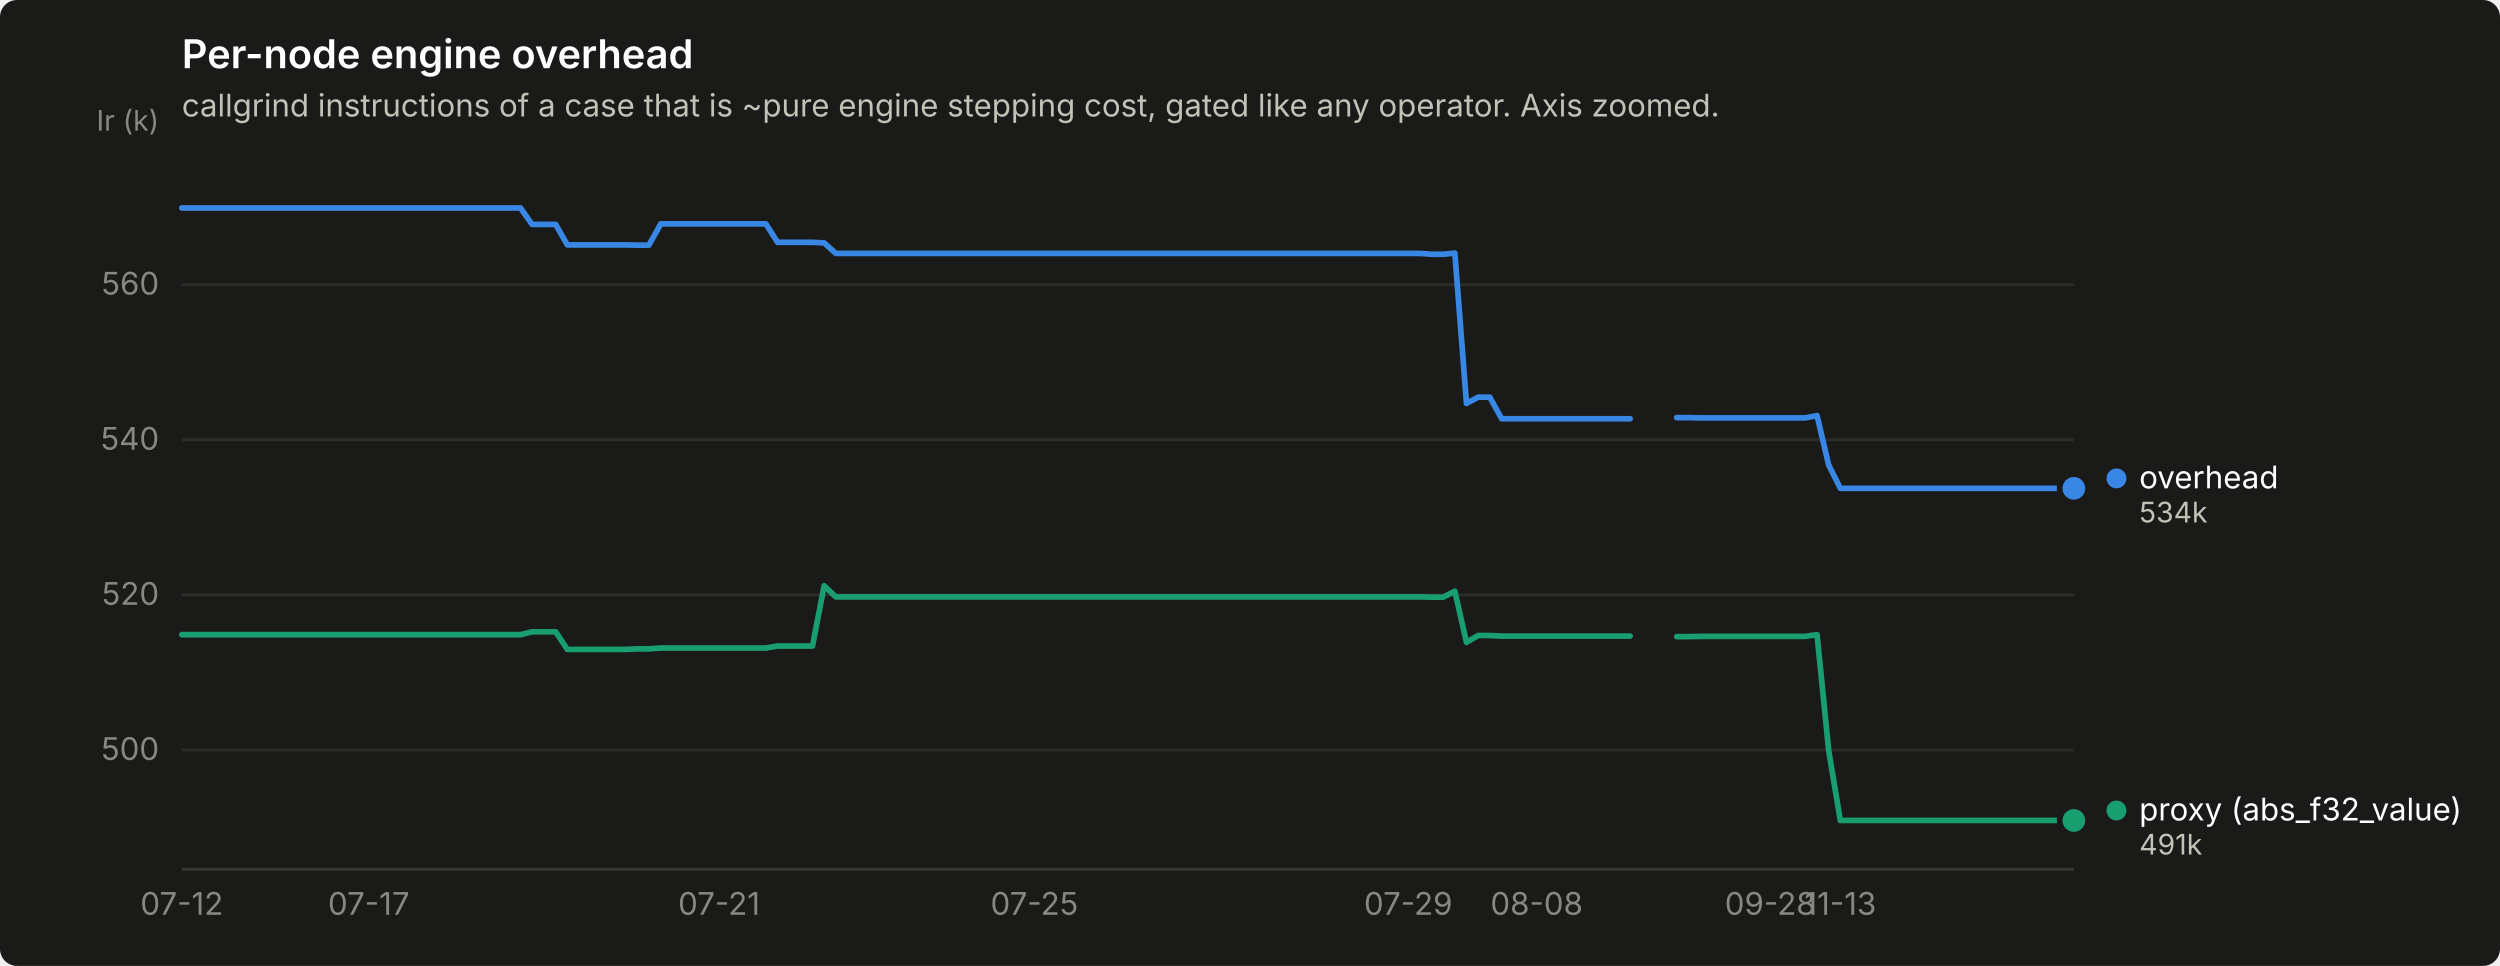
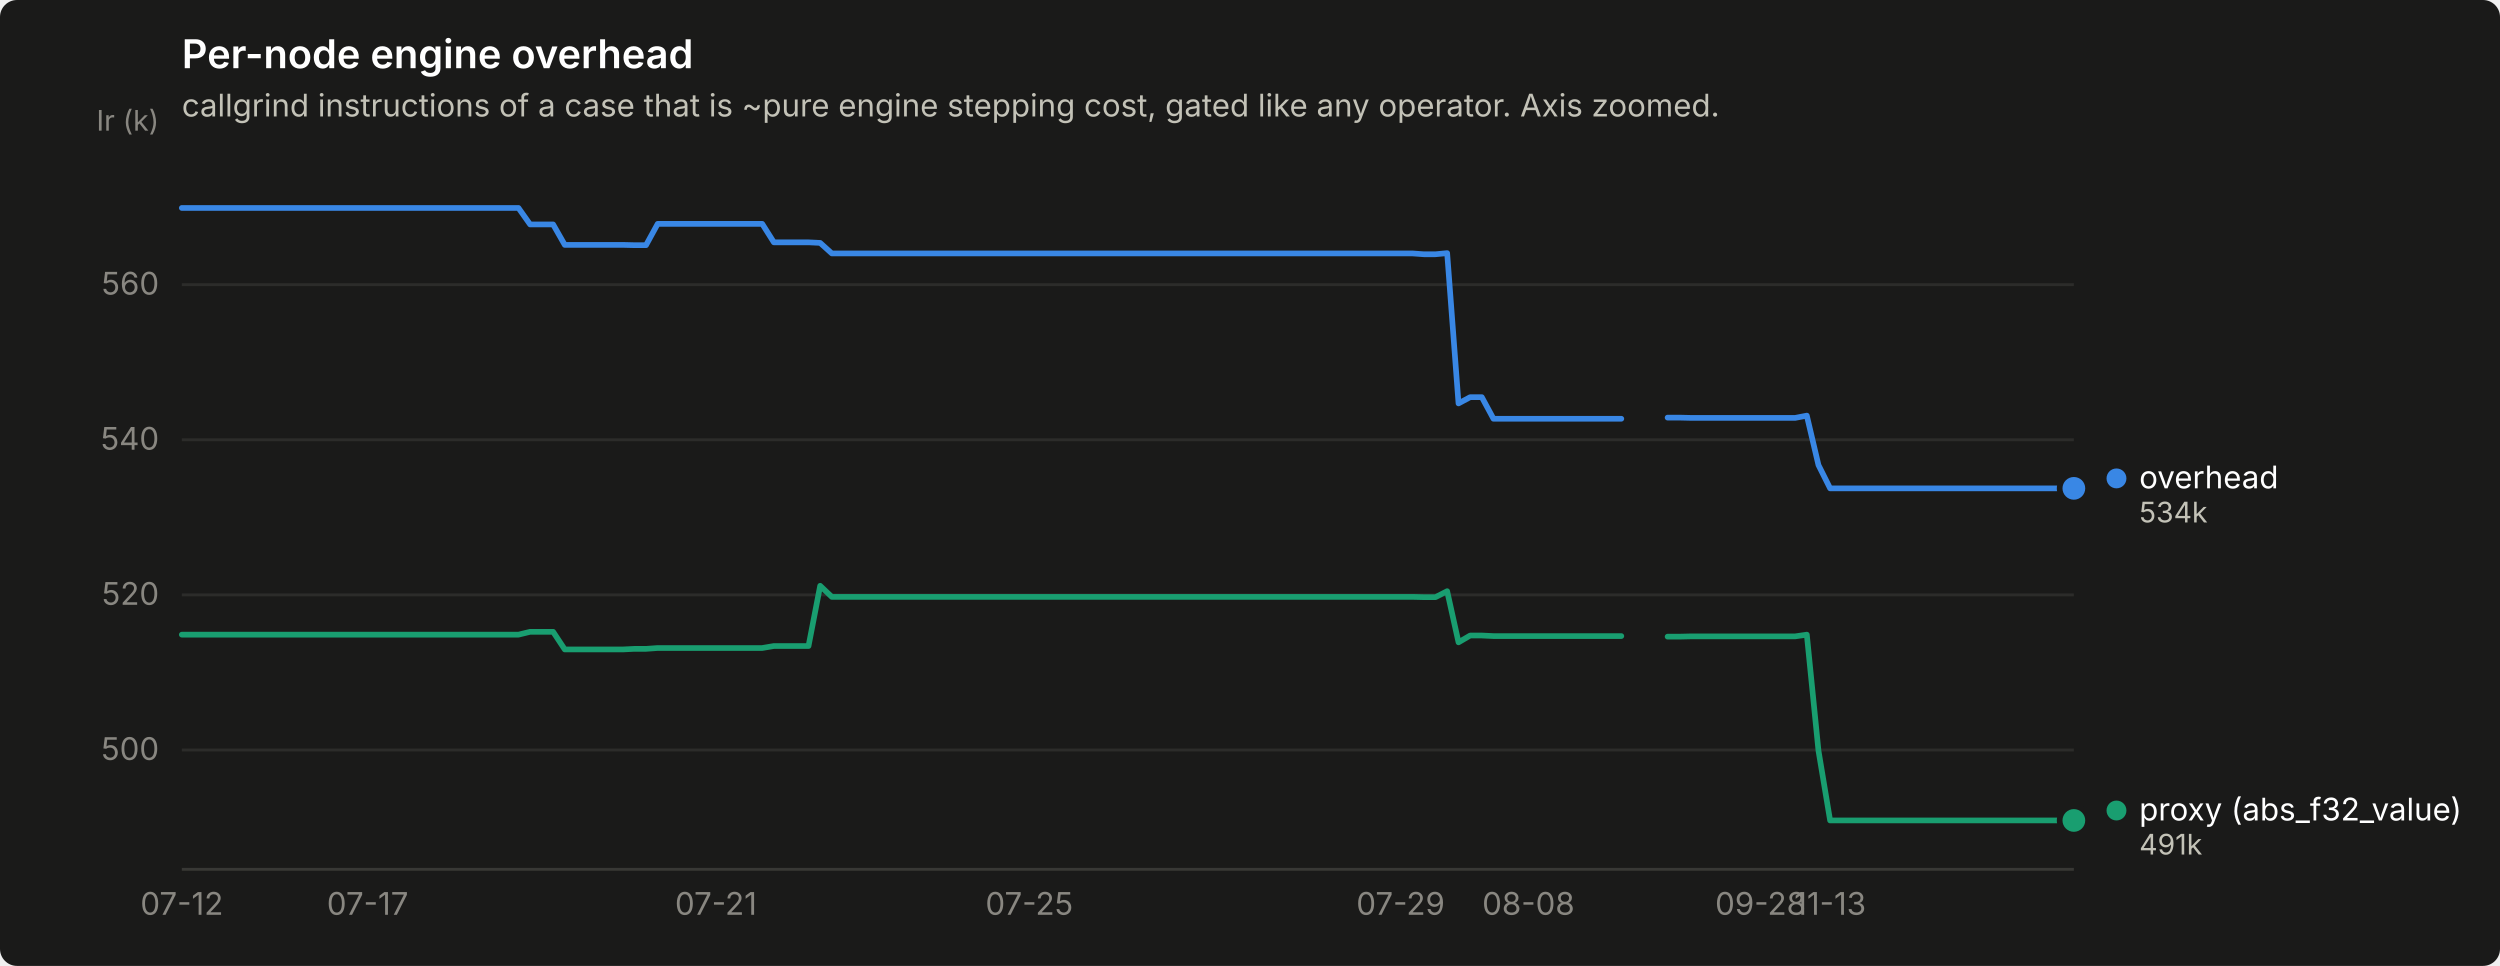
<svg xmlns="http://www.w3.org/2000/svg" width="880" height="340" viewBox="0 0 880 340" role="img" aria-label="Per-node engine overhead">
  <rect width="880" height="340" rx="6" fill="#1a1a19" />
  <text x="64" y="24" font-family="system-ui, -apple-system, &quot;Segoe UI&quot;, sans-serif" font-size="14" font-weight="600" fill="#ffffff">Per-node engine overhead</text>
  <text x="64" y="41" font-family="system-ui, -apple-system, &quot;Segoe UI&quot;, sans-serif" font-size="11" fill="#c3c2b7">callgrind instructions of a case that is ~pure engine stepping cost, gated like any operator. Axis zoomed.</text>
  <line x1="64" y1="264.0" x2="730" y2="264.0" stroke="#2c2c2a" stroke-width="1" />
  <text x="56" y="267.5" text-anchor="end" font-family="system-ui, -apple-system, &quot;Segoe UI&quot;, sans-serif" font-size="11" style="font-variant-numeric: tabular-nums" fill="#898781">500</text>
  <line x1="64" y1="209.4" x2="730" y2="209.4" stroke="#2c2c2a" stroke-width="1" />
  <text x="56" y="212.9" text-anchor="end" font-family="system-ui, -apple-system, &quot;Segoe UI&quot;, sans-serif" font-size="11" style="font-variant-numeric: tabular-nums" fill="#898781">520</text>
  <line x1="64" y1="154.8" x2="730" y2="154.8" stroke="#2c2c2a" stroke-width="1" />
  <text x="56" y="158.3" text-anchor="end" font-family="system-ui, -apple-system, &quot;Segoe UI&quot;, sans-serif" font-size="11" style="font-variant-numeric: tabular-nums" fill="#898781">540</text>
  <line x1="64" y1="100.2" x2="730" y2="100.2" stroke="#2c2c2a" stroke-width="1" />
  <text x="56" y="103.7" text-anchor="end" font-family="system-ui, -apple-system, &quot;Segoe UI&quot;, sans-serif" font-size="11" style="font-variant-numeric: tabular-nums" fill="#898781">560</text>
  <text x="56" y="46" text-anchor="end" font-family="system-ui, -apple-system, &quot;Segoe UI&quot;, sans-serif" font-size="10" fill="#898781">Ir (k)</text>
  <line x1="64" y1="306" x2="730" y2="306" stroke="#383835" stroke-width="1" />
  <text x="64.0" y="322" text-anchor="middle" font-family="system-ui, -apple-system, &quot;Segoe UI&quot;, sans-serif" font-size="11" style="font-variant-numeric: tabular-nums" fill="#898781">07-12</text>
-   <text x="129.8" y="322" text-anchor="middle" font-family="system-ui, -apple-system, &quot;Segoe UI&quot;, sans-serif" font-size="11" style="font-variant-numeric: tabular-nums" fill="#898781">07-17</text>
-   <text x="253.1" y="322" text-anchor="middle" font-family="system-ui, -apple-system, &quot;Segoe UI&quot;, sans-serif" font-size="11" style="font-variant-numeric: tabular-nums" fill="#898781">07-21</text>
-   <text x="364.1" y="322" text-anchor="middle" font-family="system-ui, -apple-system, &quot;Segoe UI&quot;, sans-serif" font-size="11" style="font-variant-numeric: tabular-nums" fill="#898781">07-25</text>
-   <text x="495.7" y="322" text-anchor="middle" font-family="system-ui, -apple-system, &quot;Segoe UI&quot;, sans-serif" font-size="11" style="font-variant-numeric: tabular-nums" fill="#898781">07-29</text>
-   <text x="540.9" y="322" text-anchor="middle" font-family="system-ui, -apple-system, &quot;Segoe UI&quot;, sans-serif" font-size="11" style="font-variant-numeric: tabular-nums" fill="#898781">08-08</text>
-   <text x="623.1" y="322" text-anchor="middle" font-family="system-ui, -apple-system, &quot;Segoe UI&quot;, sans-serif" font-size="11" style="font-variant-numeric: tabular-nums" fill="#898781">09-28</text>
-   <text x="647.8" y="322" text-anchor="middle" font-family="system-ui, -apple-system, &quot;Segoe UI&quot;, sans-serif" font-size="11" style="font-variant-numeric: tabular-nums" fill="#898781">11-13</text>
-   <path d="M64.0,73.2 L68.1,73.2 L72.2,73.2 L76.3,73.2 L80.4,73.2 L84.6,73.2 L88.7,73.2 L92.8,73.2 L96.9,73.2 L101.0,73.2 L105.1,73.2 L109.2,73.2 L113.3,73.2 L117.4,73.2 L121.6,73.2 L125.7,73.2 L129.8,73.2 L133.9,73.2 L138.0,73.2 L142.1,73.2 L146.2,73.2 L150.3,73.2 L154.4,73.2 L158.6,73.2 L162.7,73.2 L166.8,73.2 L170.9,73.2 L175.0,73.2 L179.1,73.2 L183.2,73.2 L187.3,79.0 L191.4,79.0 L195.6,79.0 L199.7,86.2 L203.8,86.2 L207.9,86.2 L212.0,86.2 L216.1,86.2 L220.2,86.2 L224.3,86.3 L228.4,86.3 L232.6,78.8 L236.7,78.8 L240.8,78.8 L244.9,78.8 L249.0,78.8 L253.1,78.8 L257.2,78.8 L261.3,78.8 L265.4,78.8 L269.6,78.8 L273.7,85.3 L277.8,85.3 L281.9,85.3 L286.0,85.3 L290.1,85.5 L294.2,89.2 L298.3,89.2 L302.4,89.2 L306.6,89.2 L310.7,89.2 L314.8,89.2 L318.9,89.2 L323.0,89.2 L327.1,89.2 L331.2,89.2 L335.3,89.2 L339.4,89.2 L343.6,89.2 L347.7,89.2 L351.8,89.2 L355.9,89.2 L360.0,89.2 L364.1,89.2 L368.2,89.2 L372.3,89.2 L376.4,89.2 L380.6,89.2 L384.7,89.2 L388.8,89.2 L392.9,89.2 L397.0,89.2 L401.1,89.2 L405.2,89.2 L409.3,89.2 L413.4,89.2 L417.6,89.2 L421.7,89.2 L425.8,89.2 L429.9,89.2 L434.0,89.2 L438.1,89.2 L442.2,89.2 L446.3,89.2 L450.4,89.2 L454.6,89.2 L458.7,89.2 L462.8,89.2 L466.9,89.2 L471.0,89.2 L475.1,89.2 L479.2,89.2 L483.3,89.2 L487.4,89.2 L491.6,89.2 L495.7,89.2 L499.8,89.2 L503.9,89.5 L508.0,89.5 L512.1,89.1 L516.2,142.0 L520.3,139.8 L524.4,139.8 L528.6,147.4 L532.7,147.4 L536.8,147.4 L540.9,147.4 L545.0,147.4 L549.1,147.4 L553.2,147.4 L557.3,147.4 L561.4,147.4 L565.6,147.4 L569.7,147.4 L573.8,147.4" fill="none" stroke="#3987e5" stroke-width="2" stroke-linejoin="round" stroke-linecap="round" />
-   <path d="M590.2,147.0 L594.3,147.0 L598.4,147.1 L602.6,147.1 L606.7,147.1 L610.8,147.1 L614.9,147.1 L619.0,147.1 L623.1,147.1 L627.2,147.1 L631.3,147.1 L635.4,147.1 L639.6,146.3 L643.7,163.7 L647.8,171.9 L651.9,171.9 L656.0,171.9 L660.1,171.9 L664.2,171.9 L668.3,171.9 L672.4,171.9 L676.6,171.9 L680.7,171.9 L684.8,171.9 L688.9,171.9 L693.0,171.9 L697.1,171.9 L701.2,171.9 L705.3,171.9 L709.4,171.9 L713.6,171.9 L717.7,171.9 L721.8,171.9 L725.9,171.9 L730.0,171.9" fill="none" stroke="#3987e5" stroke-width="2" stroke-linejoin="round" stroke-linecap="round" />
+   <text x="129.4" y="322" text-anchor="middle" font-family="system-ui, -apple-system, &quot;Segoe UI&quot;, sans-serif" font-size="11" style="font-variant-numeric: tabular-nums" fill="#898781">07-17</text>
+   <text x="252.0" y="322" text-anchor="middle" font-family="system-ui, -apple-system, &quot;Segoe UI&quot;, sans-serif" font-size="11" style="font-variant-numeric: tabular-nums" fill="#898781">07-21</text>
+   <text x="362.3" y="322" text-anchor="middle" font-family="system-ui, -apple-system, &quot;Segoe UI&quot;, sans-serif" font-size="11" style="font-variant-numeric: tabular-nums" fill="#898781">07-25</text>
+   <text x="493.0" y="322" text-anchor="middle" font-family="system-ui, -apple-system, &quot;Segoe UI&quot;, sans-serif" font-size="11" style="font-variant-numeric: tabular-nums" fill="#898781">07-29</text>
+   <text x="538.0" y="322" text-anchor="middle" font-family="system-ui, -apple-system, &quot;Segoe UI&quot;, sans-serif" font-size="11" style="font-variant-numeric: tabular-nums" fill="#898781">08-08</text>
+   <text x="619.7" y="322" text-anchor="middle" font-family="system-ui, -apple-system, &quot;Segoe UI&quot;, sans-serif" font-size="11" style="font-variant-numeric: tabular-nums" fill="#898781">09-28</text>
+   <text x="644.2" y="322" text-anchor="middle" font-family="system-ui, -apple-system, &quot;Segoe UI&quot;, sans-serif" font-size="11" style="font-variant-numeric: tabular-nums" fill="#898781">11-13</text>
+   <path d="M64.0,73.2 L68.1,73.2 L72.2,73.2 L76.3,73.2 L80.3,73.2 L84.4,73.2 L88.5,73.2 L92.6,73.2 L96.7,73.2 L100.8,73.2 L104.9,73.2 L108.9,73.2 L113.0,73.2 L117.1,73.2 L121.2,73.2 L125.3,73.2 L129.4,73.2 L133.5,73.2 L137.5,73.2 L141.6,73.2 L145.7,73.2 L149.8,73.2 L153.9,73.2 L158.0,73.2 L162.1,73.2 L166.1,73.2 L170.2,73.2 L174.3,73.2 L178.4,73.2 L182.5,73.2 L186.6,79.0 L190.7,79.0 L194.7,79.0 L198.8,86.2 L202.9,86.2 L207.0,86.2 L211.1,86.2 L215.2,86.2 L219.3,86.2 L223.3,86.3 L227.4,86.3 L231.5,78.8 L235.6,78.8 L239.7,78.8 L243.8,78.8 L247.9,78.8 L252.0,78.8 L256.0,78.8 L260.1,78.8 L264.2,78.8 L268.3,78.8 L272.4,85.3 L276.5,85.3 L280.6,85.3 L284.6,85.3 L288.7,85.5 L292.8,89.2 L296.9,89.2 L301.0,89.2 L305.1,89.2 L309.2,89.2 L313.2,89.2 L317.3,89.2 L321.4,89.2 L325.5,89.2 L329.6,89.2 L333.7,89.2 L337.8,89.2 L341.8,89.2 L345.9,89.2 L350.0,89.2 L354.1,89.2 L358.2,89.2 L362.3,89.2 L366.4,89.2 L370.4,89.2 L374.5,89.2 L378.6,89.2 L382.7,89.2 L386.8,89.2 L390.9,89.2 L395.0,89.2 L399.0,89.2 L403.1,89.2 L407.2,89.2 L411.3,89.2 L415.4,89.2 L419.5,89.2 L423.6,89.2 L427.6,89.2 L431.7,89.2 L435.8,89.2 L439.9,89.2 L444.0,89.2 L448.1,89.2 L452.2,89.2 L456.2,89.2 L460.3,89.2 L464.4,89.2 L468.5,89.2 L472.6,89.2 L476.7,89.2 L480.8,89.2 L484.8,89.2 L488.9,89.2 L493.0,89.2 L497.1,89.2 L501.2,89.5 L505.3,89.5 L509.4,89.1 L513.4,142.0 L517.5,139.8 L521.6,139.8 L525.7,147.4 L529.8,147.4 L533.9,147.4 L538.0,147.4 L542.0,147.4 L546.1,147.4 L550.2,147.4 L554.3,147.4 L558.4,147.4 L562.5,147.4 L566.6,147.4 L570.7,147.4" fill="none" stroke="#3987e5" stroke-width="2" stroke-linejoin="round" stroke-linecap="round" />
+   <path d="M587.0,147.0 L591.1,147.0 L595.2,147.1 L599.3,147.1 L603.3,147.1 L607.4,147.1 L611.5,147.1 L615.6,147.1 L619.7,147.1 L623.8,147.1 L627.9,147.1 L631.9,147.1 L636.0,146.3 L640.1,163.7 L644.2,171.9 L648.3,171.9 L652.4,171.9 L656.5,171.9 L660.5,171.9 L664.6,171.9 L668.7,171.9 L672.8,171.9 L676.9,171.9 L681.0,171.9 L685.1,171.9 L689.1,171.9 L693.2,171.9 L697.3,171.9 L701.4,171.9 L705.5,171.9 L709.6,171.9 L713.7,171.9 L717.7,171.9 L721.8,171.9 L725.9,171.9 L730.0,171.9" fill="none" stroke="#3987e5" stroke-width="2" stroke-linejoin="round" stroke-linecap="round" />
  <circle cx="730.0" cy="171.9" r="6" fill="#1a1a19" />
  <circle cx="730.0" cy="171.9" r="4" fill="#3987e5" />
-   <path d="M64.0,223.4 L68.1,223.4 L72.2,223.4 L76.3,223.4 L80.4,223.4 L84.6,223.4 L88.7,223.4 L92.8,223.4 L96.9,223.4 L101.0,223.4 L105.1,223.4 L109.2,223.4 L113.3,223.4 L117.4,223.4 L121.6,223.4 L125.7,223.4 L129.8,223.4 L133.9,223.4 L138.0,223.4 L142.1,223.4 L146.2,223.4 L150.3,223.4 L154.4,223.4 L158.6,223.4 L162.7,223.4 L166.8,223.4 L170.9,223.4 L175.0,223.4 L179.1,223.4 L183.2,223.4 L187.3,222.4 L191.4,222.4 L195.6,222.4 L199.7,228.6 L203.8,228.6 L207.9,228.6 L212.0,228.6 L216.1,228.6 L220.2,228.6 L224.3,228.4 L228.4,228.4 L232.6,228.1 L236.7,228.1 L240.8,228.1 L244.9,228.1 L249.0,228.1 L253.1,228.1 L257.2,228.1 L261.3,228.1 L265.4,228.1 L269.6,228.1 L273.7,227.4 L277.8,227.4 L281.9,227.4 L286.0,227.4 L290.1,206.2 L294.2,210.1 L298.3,210.1 L302.4,210.1 L306.6,210.1 L310.7,210.1 L314.8,210.1 L318.9,210.1 L323.0,210.1 L327.1,210.1 L331.2,210.1 L335.3,210.1 L339.4,210.1 L343.6,210.1 L347.7,210.1 L351.8,210.1 L355.9,210.1 L360.0,210.1 L364.1,210.1 L368.2,210.1 L372.3,210.1 L376.4,210.1 L380.6,210.1 L384.7,210.1 L388.8,210.1 L392.9,210.1 L397.0,210.1 L401.1,210.1 L405.2,210.1 L409.3,210.1 L413.4,210.1 L417.6,210.1 L421.7,210.1 L425.8,210.1 L429.9,210.1 L434.0,210.1 L438.1,210.1 L442.2,210.1 L446.3,210.1 L450.4,210.1 L454.6,210.1 L458.7,210.1 L462.8,210.1 L466.9,210.1 L471.0,210.1 L475.1,210.1 L479.2,210.1 L483.3,210.1 L487.4,210.1 L491.6,210.1 L495.7,210.1 L499.8,210.1 L503.9,210.2 L508.0,210.2 L512.1,208.1 L516.2,226.1 L520.3,223.7 L524.4,223.7 L528.6,223.9 L532.7,223.9 L536.8,223.9 L540.9,223.9 L545.0,223.9 L549.1,223.9 L553.2,223.9 L557.3,223.9 L561.4,223.9 L565.6,223.9 L569.7,223.9 L573.8,223.9" fill="none" stroke="#199e70" stroke-width="2" stroke-linejoin="round" stroke-linecap="round" />
-   <path d="M590.2,224.1 L594.3,224.1 L598.4,224.0 L602.6,224.0 L606.7,224.0 L610.8,224.0 L614.9,224.0 L619.0,224.0 L623.1,224.0 L627.2,224.0 L631.3,224.0 L635.4,224.0 L639.6,223.4 L643.7,264.2 L647.8,288.8 L651.9,288.8 L656.0,288.8 L660.1,288.8 L664.2,288.8 L668.3,288.8 L672.4,288.8 L676.6,288.8 L680.7,288.8 L684.8,288.8 L688.9,288.8 L693.0,288.8 L697.1,288.8 L701.2,288.8 L705.3,288.8 L709.4,288.8 L713.6,288.8 L717.7,288.8 L721.8,288.8 L725.9,288.8 L730.0,288.8" fill="none" stroke="#199e70" stroke-width="2" stroke-linejoin="round" stroke-linecap="round" />
+   <path d="M64.0,223.4 L68.1,223.4 L72.2,223.4 L76.3,223.4 L80.3,223.4 L84.4,223.4 L88.5,223.4 L92.6,223.4 L96.7,223.4 L100.8,223.4 L104.9,223.4 L108.9,223.4 L113.0,223.4 L117.1,223.4 L121.2,223.4 L125.3,223.4 L129.4,223.4 L133.5,223.4 L137.5,223.4 L141.6,223.4 L145.7,223.4 L149.8,223.4 L153.9,223.4 L158.0,223.4 L162.1,223.4 L166.1,223.4 L170.2,223.4 L174.3,223.4 L178.4,223.4 L182.5,223.4 L186.6,222.4 L190.7,222.4 L194.7,222.4 L198.8,228.6 L202.9,228.6 L207.0,228.6 L211.1,228.6 L215.2,228.6 L219.3,228.6 L223.3,228.4 L227.4,228.4 L231.5,228.1 L235.6,228.1 L239.7,228.1 L243.8,228.1 L247.9,228.1 L252.0,228.1 L256.0,228.1 L260.1,228.1 L264.2,228.1 L268.3,228.1 L272.4,227.4 L276.5,227.4 L280.6,227.4 L284.6,227.4 L288.7,206.2 L292.8,210.1 L296.9,210.1 L301.0,210.1 L305.1,210.1 L309.2,210.1 L313.2,210.1 L317.3,210.1 L321.4,210.1 L325.5,210.1 L329.6,210.1 L333.7,210.1 L337.8,210.1 L341.8,210.1 L345.9,210.1 L350.0,210.1 L354.1,210.1 L358.2,210.1 L362.3,210.1 L366.4,210.1 L370.4,210.1 L374.5,210.1 L378.6,210.1 L382.7,210.1 L386.8,210.1 L390.9,210.1 L395.0,210.1 L399.0,210.1 L403.1,210.1 L407.2,210.1 L411.3,210.1 L415.4,210.1 L419.5,210.1 L423.6,210.1 L427.6,210.1 L431.7,210.1 L435.8,210.1 L439.9,210.1 L444.0,210.1 L448.1,210.1 L452.2,210.1 L456.2,210.1 L460.3,210.1 L464.4,210.1 L468.5,210.1 L472.6,210.1 L476.7,210.1 L480.8,210.1 L484.8,210.1 L488.9,210.1 L493.0,210.1 L497.1,210.1 L501.2,210.2 L505.3,210.2 L509.4,208.1 L513.4,226.1 L517.5,223.7 L521.6,223.7 L525.7,223.9 L529.8,223.9 L533.9,223.9 L538.0,223.9 L542.0,223.9 L546.1,223.9 L550.2,223.9 L554.3,223.9 L558.4,223.9 L562.5,223.9 L566.6,223.9 L570.7,223.9" fill="none" stroke="#199e70" stroke-width="2" stroke-linejoin="round" stroke-linecap="round" />
+   <path d="M587.0,224.1 L591.1,224.1 L595.2,224.0 L599.3,224.0 L603.3,224.0 L607.4,224.0 L611.5,224.0 L615.6,224.0 L619.7,224.0 L623.8,224.0 L627.9,224.0 L631.9,224.0 L636.0,223.4 L640.1,264.2 L644.2,288.8 L648.3,288.8 L652.4,288.8 L656.5,288.8 L660.5,288.8 L664.6,288.8 L668.7,288.8 L672.8,288.8 L676.9,288.8 L681.0,288.8 L685.1,288.8 L689.1,288.8 L693.2,288.8 L697.3,288.8 L701.4,288.8 L705.5,288.8 L709.6,288.8 L713.7,288.8 L717.7,288.8 L721.8,288.8 L725.9,288.8 L730.0,288.8" fill="none" stroke="#199e70" stroke-width="2" stroke-linejoin="round" stroke-linecap="round" />
  <circle cx="730.0" cy="288.8" r="6" fill="#1a1a19" />
  <circle cx="730.0" cy="288.8" r="4" fill="#199e70" />
  <circle cx="745.0" cy="168.4" r="3.5" fill="#3987e5" />
  <text x="753.0" y="171.9" font-family="system-ui, -apple-system, &quot;Segoe UI&quot;, sans-serif" font-size="11" fill="#ffffff">overhead</text>
  <text x="753.0" y="183.9" font-family="system-ui, -apple-system, &quot;Segoe UI&quot;, sans-serif" font-size="10" style="font-variant-numeric: tabular-nums" fill="#c3c2b7">534k</text>
  <circle cx="745.0" cy="285.3" r="3.5" fill="#199e70" />
  <text x="753.0" y="288.8" font-family="system-ui, -apple-system, &quot;Segoe UI&quot;, sans-serif" font-size="11" fill="#ffffff">proxy (abs_f32_value)</text>
  <text x="753.0" y="300.8" font-family="system-ui, -apple-system, &quot;Segoe UI&quot;, sans-serif" font-size="10" style="font-variant-numeric: tabular-nums" fill="#c3c2b7">491k</text>
</svg>
